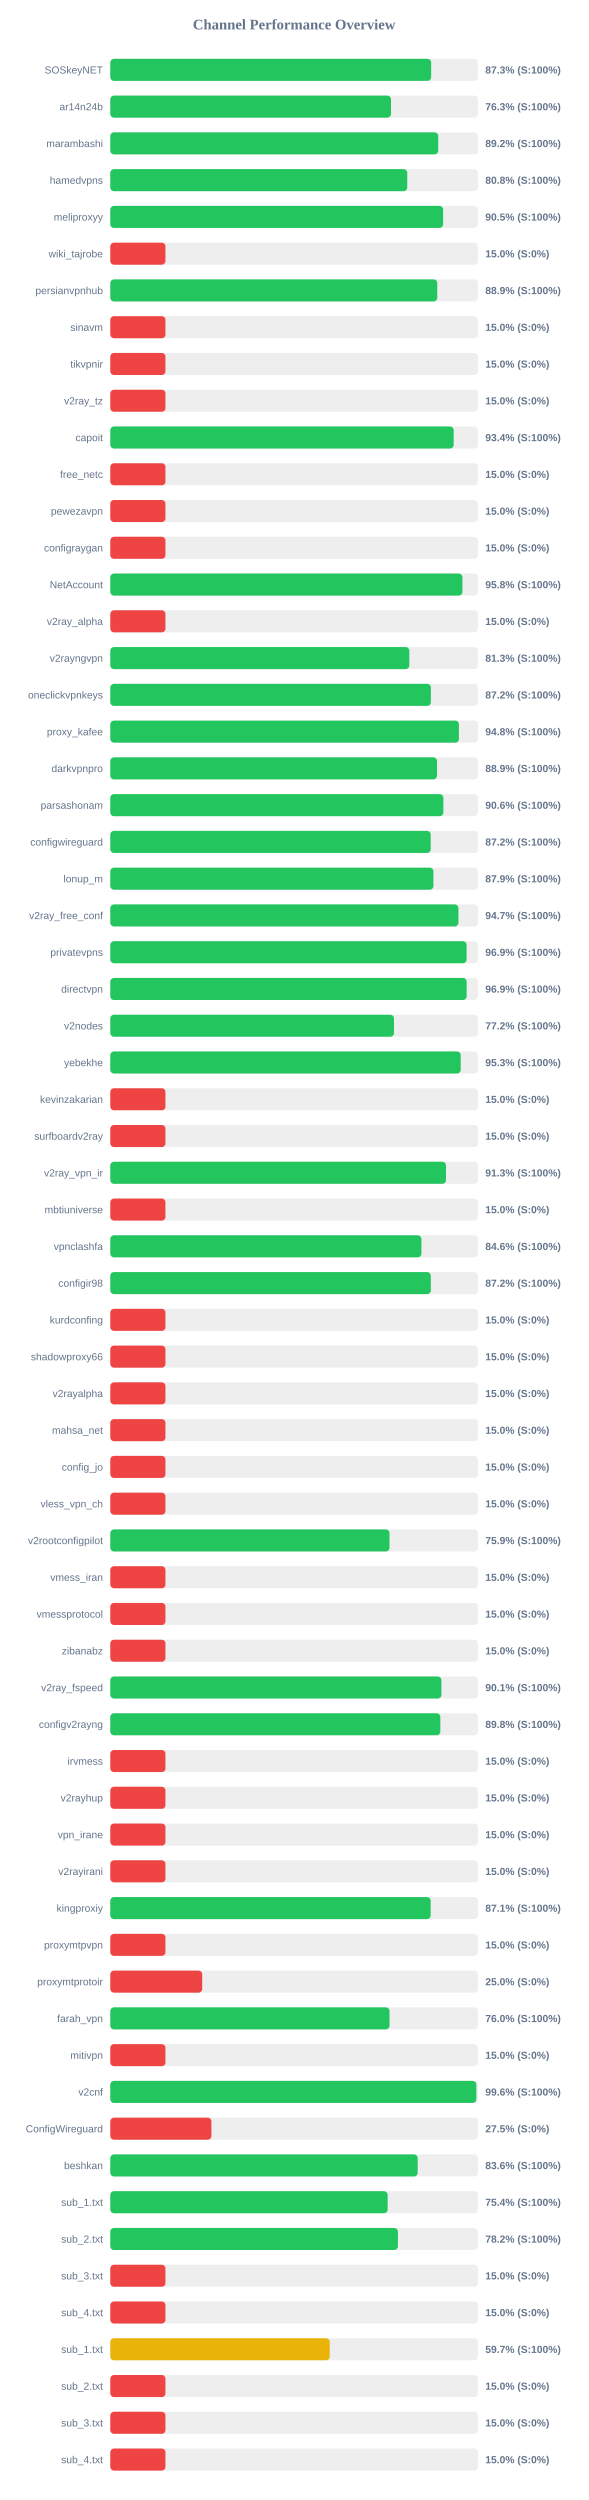
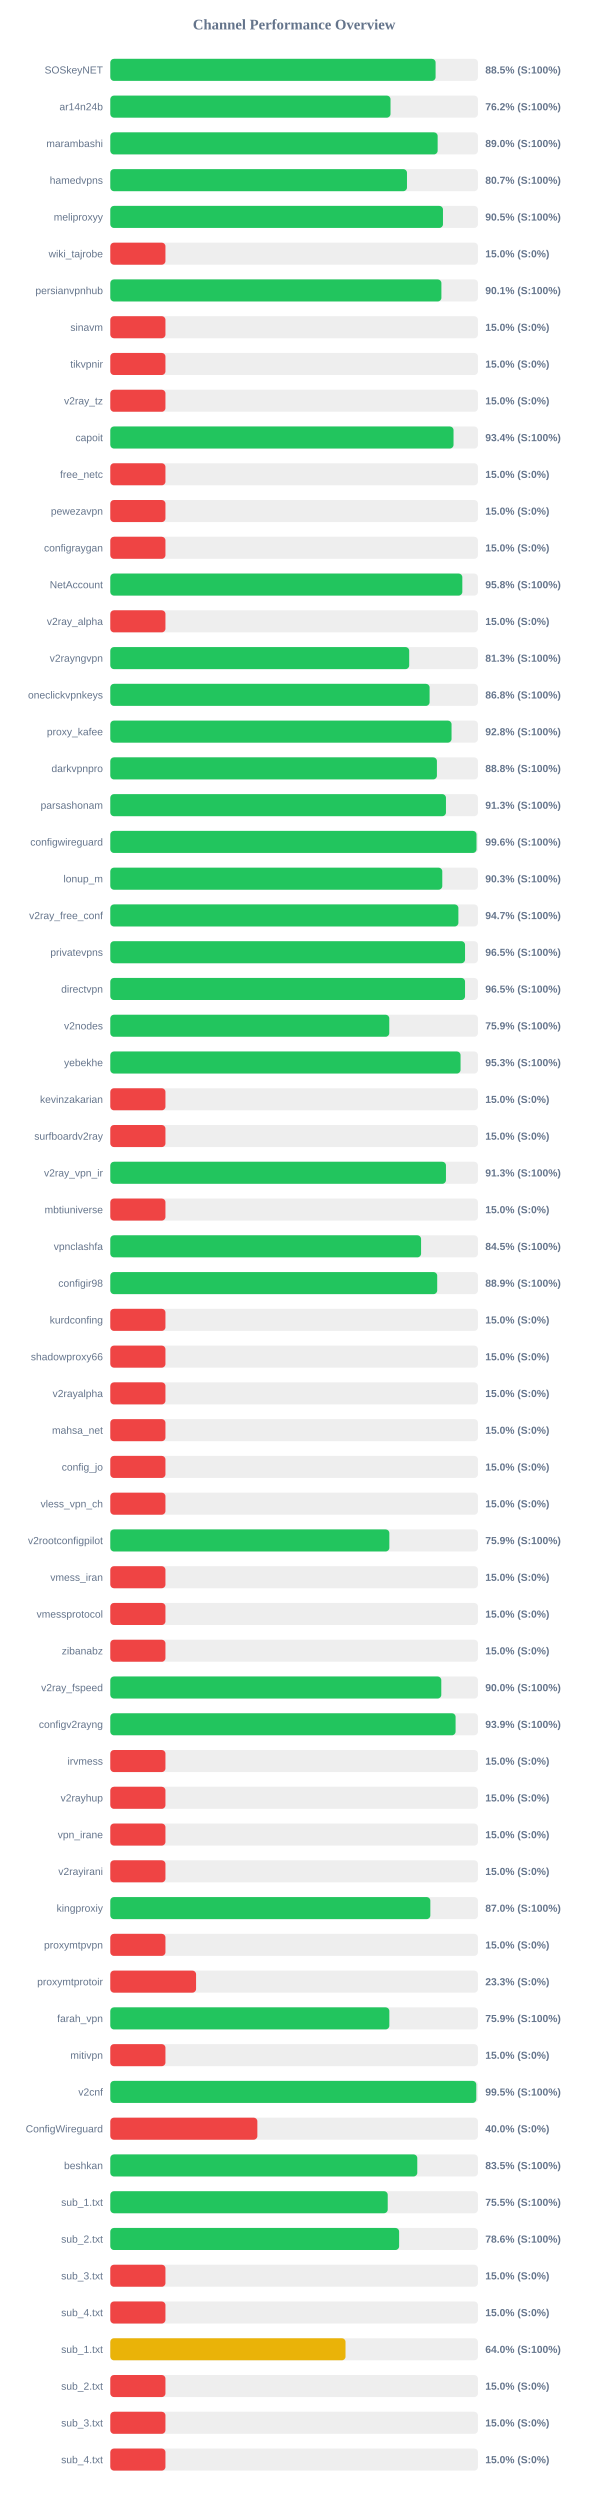
<svg xmlns="http://www.w3.org/2000/svg" width="800" height="3400" version="1.1">
  <style>
        .row { font: 14px Arial; fill: #64748b; }
        .score { font: bold 14px Arial; fill: #64748b; }
    </style>
  <text x="400" y="40" text-anchor="middle" font-size="20px" font-weight="bold" fill="#64748b">Channel Performance Overview</text>
  <rect x="150" y="80" width="500" height="30" fill="#eee" rx="5" />
-   <rect x="150" y="80" width="436.35" height="30" fill="#22c55e" rx="5" />
+   <rect x="150" y="80" width="442.4" height="30" fill="#22c55e" rx="5" />
  <text x="140" y="100" text-anchor="end" class="row">SOSkeyNET</text>
-   <text x="660" y="100" text-anchor="start" class="score">87.3% (S:100%)</text>
+   <text x="660" y="100" text-anchor="start" class="score">88.5% (S:100%)</text>
  <rect x="150" y="130" width="500" height="30" fill="#eee" rx="5" />
-   <rect x="150" y="130" width="381.75" height="30" fill="#22c55e" rx="5" />
+   <rect x="150" y="130" width="381.1" height="30" fill="#22c55e" rx="5" />
  <text x="140" y="150" text-anchor="end" class="row">ar14n24b</text>
-   <text x="660" y="150" text-anchor="start" class="score">76.3% (S:100%)</text>
+   <text x="660" y="150" text-anchor="start" class="score">76.2% (S:100%)</text>
  <rect x="150" y="180" width="500" height="30" fill="#eee" rx="5" />
-   <rect x="150" y="180" width="445.95" height="30" fill="#22c55e" rx="5" />
+   <rect x="150" y="180" width="445.2" height="30" fill="#22c55e" rx="5" />
  <text x="140" y="200" text-anchor="end" class="row">marambashi</text>
-   <text x="660" y="200" text-anchor="start" class="score">89.2% (S:100%)</text>
+   <text x="660" y="200" text-anchor="start" class="score">89.0% (S:100%)</text>
  <rect x="150" y="230" width="500" height="30" fill="#eee" rx="5" />
-   <rect x="150" y="230" width="403.85" height="30" fill="#22c55e" rx="5" />
+   <rect x="150" y="230" width="403.5" height="30" fill="#22c55e" rx="5" />
  <text x="140" y="250" text-anchor="end" class="row">hamedvpns</text>
-   <text x="660" y="250" text-anchor="start" class="score">80.8% (S:100%)</text>
+   <text x="660" y="250" text-anchor="start" class="score">80.7% (S:100%)</text>
  <rect x="150" y="280" width="500" height="30" fill="#eee" rx="5" />
-   <rect x="150" y="280" width="452.65" height="30" fill="#22c55e" rx="5" />
+   <rect x="150" y="280" width="452.45" height="30" fill="#22c55e" rx="5" />
  <text x="140" y="300" text-anchor="end" class="row">meliproxyy</text>
  <text x="660" y="300" text-anchor="start" class="score">90.5% (S:100%)</text>
  <rect x="150" y="330" width="500" height="30" fill="#eee" rx="5" />
  <rect x="150" y="330" width="75.0" height="30" fill="#ef4444" rx="5" />
  <text x="140" y="350" text-anchor="end" class="row">wiki_tajrobe</text>
  <text x="660" y="350" text-anchor="start" class="score">15.0% (S:0%)</text>
  <rect x="150" y="380" width="500" height="30" fill="#eee" rx="5" />
-   <rect x="150" y="380" width="444.7" height="30" fill="#22c55e" rx="5" />
+   <rect x="150" y="380" width="450.3" height="30" fill="#22c55e" rx="5" />
  <text x="140" y="400" text-anchor="end" class="row">persianvpnhub</text>
-   <text x="660" y="400" text-anchor="start" class="score">88.9% (S:100%)</text>
+   <text x="660" y="400" text-anchor="start" class="score">90.1% (S:100%)</text>
  <rect x="150" y="430" width="500" height="30" fill="#eee" rx="5" />
  <rect x="150" y="430" width="75.0" height="30" fill="#ef4444" rx="5" />
  <text x="140" y="450" text-anchor="end" class="row">sinavm</text>
  <text x="660" y="450" text-anchor="start" class="score">15.0% (S:0%)</text>
  <rect x="150" y="480" width="500" height="30" fill="#eee" rx="5" />
  <rect x="150" y="480" width="75.0" height="30" fill="#ef4444" rx="5" />
  <text x="140" y="500" text-anchor="end" class="row">tikvpnir</text>
  <text x="660" y="500" text-anchor="start" class="score">15.0% (S:0%)</text>
  <rect x="150" y="530" width="500" height="30" fill="#eee" rx="5" />
  <rect x="150" y="530" width="75.0" height="30" fill="#ef4444" rx="5" />
  <text x="140" y="550" text-anchor="end" class="row">v2ray_tz</text>
  <text x="660" y="550" text-anchor="start" class="score">15.0% (S:0%)</text>
  <rect x="150" y="580" width="500" height="30" fill="#eee" rx="5" />
-   <rect x="150" y="580" width="467.0" height="30" fill="#22c55e" rx="5" />
+   <rect x="150" y="580" width="466.8" height="30" fill="#22c55e" rx="5" />
  <text x="140" y="600" text-anchor="end" class="row">capoit</text>
  <text x="660" y="600" text-anchor="start" class="score">93.4% (S:100%)</text>
  <rect x="150" y="630" width="500" height="30" fill="#eee" rx="5" />
  <rect x="150" y="630" width="75.0" height="30" fill="#ef4444" rx="5" />
  <text x="140" y="650" text-anchor="end" class="row">free_netc</text>
  <text x="660" y="650" text-anchor="start" class="score">15.0% (S:0%)</text>
  <rect x="150" y="680" width="500" height="30" fill="#eee" rx="5" />
  <rect x="150" y="680" width="75.0" height="30" fill="#ef4444" rx="5" />
  <text x="140" y="700" text-anchor="end" class="row">pewezavpn</text>
  <text x="660" y="700" text-anchor="start" class="score">15.0% (S:0%)</text>
  <rect x="150" y="730" width="500" height="30" fill="#eee" rx="5" />
  <rect x="150" y="730" width="75.0" height="30" fill="#ef4444" rx="5" />
  <text x="140" y="750" text-anchor="end" class="row">configraygan</text>
  <text x="660" y="750" text-anchor="start" class="score">15.0% (S:0%)</text>
  <rect x="150" y="780" width="500" height="30" fill="#eee" rx="5" />
-   <rect x="150" y="780" width="478.9" height="30" fill="#22c55e" rx="5" />
+   <rect x="150" y="780" width="478.75" height="30" fill="#22c55e" rx="5" />
  <text x="140" y="800" text-anchor="end" class="row">NetAccount</text>
  <text x="660" y="800" text-anchor="start" class="score">95.8% (S:100%)</text>
  <rect x="150" y="830" width="500" height="30" fill="#eee" rx="5" />
  <rect x="150" y="830" width="75.0" height="30" fill="#ef4444" rx="5" />
  <text x="140" y="850" text-anchor="end" class="row">v2ray_alpha</text>
  <text x="660" y="850" text-anchor="start" class="score">15.0% (S:0%)</text>
  <rect x="150" y="880" width="500" height="30" fill="#eee" rx="5" />
-   <rect x="150" y="880" width="406.65" height="30" fill="#22c55e" rx="5" />
+   <rect x="150" y="880" width="406.5" height="30" fill="#22c55e" rx="5" />
  <text x="140" y="900" text-anchor="end" class="row">v2rayngvpn</text>
  <text x="660" y="900" text-anchor="start" class="score">81.3% (S:100%)</text>
  <rect x="150" y="930" width="500" height="30" fill="#eee" rx="5" />
-   <rect x="150" y="930" width="436.0" height="30" fill="#22c55e" rx="5" />
+   <rect x="150" y="930" width="434.25" height="30" fill="#22c55e" rx="5" />
  <text x="140" y="950" text-anchor="end" class="row">oneclickvpnkeys</text>
-   <text x="660" y="950" text-anchor="start" class="score">87.2% (S:100%)</text>
+   <text x="660" y="950" text-anchor="start" class="score">86.8% (S:100%)</text>
  <rect x="150" y="980" width="500" height="30" fill="#eee" rx="5" />
-   <rect x="150" y="980" width="474.1" height="30" fill="#22c55e" rx="5" />
+   <rect x="150" y="980" width="464.1" height="30" fill="#22c55e" rx="5" />
  <text x="140" y="1000" text-anchor="end" class="row">proxy_kafee</text>
-   <text x="660" y="1000" text-anchor="start" class="score">94.8% (S:100%)</text>
+   <text x="660" y="1000" text-anchor="start" class="score">92.8% (S:100%)</text>
  <rect x="150" y="1030" width="500" height="30" fill="#eee" rx="5" />
-   <rect x="150" y="1030" width="444.3" height="30" fill="#22c55e" rx="5" />
+   <rect x="150" y="1030" width="444.2" height="30" fill="#22c55e" rx="5" />
  <text x="140" y="1050" text-anchor="end" class="row">darkvpnpro</text>
-   <text x="660" y="1050" text-anchor="start" class="score">88.9% (S:100%)</text>
+   <text x="660" y="1050" text-anchor="start" class="score">88.8% (S:100%)</text>
  <rect x="150" y="1080" width="500" height="30" fill="#eee" rx="5" />
-   <rect x="150" y="1080" width="453.0" height="30" fill="#22c55e" rx="5" />
+   <rect x="150" y="1080" width="456.5" height="30" fill="#22c55e" rx="5" />
  <text x="140" y="1100" text-anchor="end" class="row">parsashonam</text>
-   <text x="660" y="1100" text-anchor="start" class="score">90.6% (S:100%)</text>
+   <text x="660" y="1100" text-anchor="start" class="score">91.3% (S:100%)</text>
  <rect x="150" y="1130" width="500" height="30" fill="#eee" rx="5" />
-   <rect x="150" y="1130" width="435.75" height="30" fill="#22c55e" rx="5" />
+   <rect x="150" y="1130" width="498.05" height="30" fill="#22c55e" rx="5" />
  <text x="140" y="1150" text-anchor="end" class="row">configwireguard</text>
-   <text x="660" y="1150" text-anchor="start" class="score">87.2% (S:100%)</text>
+   <text x="660" y="1150" text-anchor="start" class="score">99.6% (S:100%)</text>
  <rect x="150" y="1180" width="500" height="30" fill="#eee" rx="5" />
-   <rect x="150" y="1180" width="439.45" height="30" fill="#22c55e" rx="5" />
+   <rect x="150" y="1180" width="451.5" height="30" fill="#22c55e" rx="5" />
  <text x="140" y="1200" text-anchor="end" class="row">lonup_m</text>
-   <text x="660" y="1200" text-anchor="start" class="score">87.9% (S:100%)</text>
+   <text x="660" y="1200" text-anchor="start" class="score">90.3% (S:100%)</text>
  <rect x="150" y="1230" width="500" height="30" fill="#eee" rx="5" />
-   <rect x="150" y="1230" width="473.45" height="30" fill="#22c55e" rx="5" />
+   <rect x="150" y="1230" width="473.4" height="30" fill="#22c55e" rx="5" />
  <text x="140" y="1250" text-anchor="end" class="row">v2ray_free_conf</text>
  <text x="660" y="1250" text-anchor="start" class="score">94.7% (S:100%)</text>
  <rect x="150" y="1280" width="500" height="30" fill="#eee" rx="5" />
-   <rect x="150" y="1280" width="484.55" height="30" fill="#22c55e" rx="5" />
+   <rect x="150" y="1280" width="482.45" height="30" fill="#22c55e" rx="5" />
  <text x="140" y="1300" text-anchor="end" class="row">privatevpns</text>
-   <text x="660" y="1300" text-anchor="start" class="score">96.9% (S:100%)</text>
+   <text x="660" y="1300" text-anchor="start" class="score">96.5% (S:100%)</text>
  <rect x="150" y="1330" width="500" height="30" fill="#eee" rx="5" />
-   <rect x="150" y="1330" width="484.65" height="30" fill="#22c55e" rx="5" />
+   <rect x="150" y="1330" width="482.45" height="30" fill="#22c55e" rx="5" />
  <text x="140" y="1350" text-anchor="end" class="row">directvpn</text>
-   <text x="660" y="1350" text-anchor="start" class="score">96.9% (S:100%)</text>
+   <text x="660" y="1350" text-anchor="start" class="score">96.5% (S:100%)</text>
  <rect x="150" y="1380" width="500" height="30" fill="#eee" rx="5" />
-   <rect x="150" y="1380" width="385.8" height="30" fill="#22c55e" rx="5" />
+   <rect x="150" y="1380" width="379.4" height="30" fill="#22c55e" rx="5" />
  <text x="140" y="1400" text-anchor="end" class="row">v2nodes</text>
-   <text x="660" y="1400" text-anchor="start" class="score">77.2% (S:100%)</text>
+   <text x="660" y="1400" text-anchor="start" class="score">75.9% (S:100%)</text>
  <rect x="150" y="1430" width="500" height="30" fill="#eee" rx="5" />
-   <rect x="150" y="1430" width="476.55" height="30" fill="#22c55e" rx="5" />
+   <rect x="150" y="1430" width="476.35" height="30" fill="#22c55e" rx="5" />
  <text x="140" y="1450" text-anchor="end" class="row">yebekhe</text>
  <text x="660" y="1450" text-anchor="start" class="score">95.3% (S:100%)</text>
  <rect x="150" y="1480" width="500" height="30" fill="#eee" rx="5" />
  <rect x="150" y="1480" width="75.0" height="30" fill="#ef4444" rx="5" />
  <text x="140" y="1500" text-anchor="end" class="row">kevinzakarian</text>
  <text x="660" y="1500" text-anchor="start" class="score">15.0% (S:0%)</text>
  <rect x="150" y="1530" width="500" height="30" fill="#eee" rx="5" />
  <rect x="150" y="1530" width="75.0" height="30" fill="#ef4444" rx="5" />
  <text x="140" y="1550" text-anchor="end" class="row">surfboardv2ray</text>
  <text x="660" y="1550" text-anchor="start" class="score">15.0% (S:0%)</text>
  <rect x="150" y="1580" width="500" height="30" fill="#eee" rx="5" />
-   <rect x="150" y="1580" width="456.55" height="30" fill="#22c55e" rx="5" />
+   <rect x="150" y="1580" width="456.5" height="30" fill="#22c55e" rx="5" />
  <text x="140" y="1600" text-anchor="end" class="row">v2ray_vpn_ir</text>
  <text x="660" y="1600" text-anchor="start" class="score">91.3% (S:100%)</text>
  <rect x="150" y="1630" width="500" height="30" fill="#eee" rx="5" />
  <rect x="150" y="1630" width="75.0" height="30" fill="#ef4444" rx="5" />
  <text x="140" y="1650" text-anchor="end" class="row">mbtiuniverse</text>
  <text x="660" y="1650" text-anchor="start" class="score">15.0% (S:0%)</text>
  <rect x="150" y="1680" width="500" height="30" fill="#eee" rx="5" />
-   <rect x="150" y="1680" width="423.15" height="30" fill="#22c55e" rx="5" />
+   <rect x="150" y="1680" width="422.65" height="30" fill="#22c55e" rx="5" />
  <text x="140" y="1700" text-anchor="end" class="row">vpnclashfa</text>
-   <text x="660" y="1700" text-anchor="start" class="score">84.6% (S:100%)</text>
+   <text x="660" y="1700" text-anchor="start" class="score">84.5% (S:100%)</text>
  <rect x="150" y="1730" width="500" height="30" fill="#eee" rx="5" />
-   <rect x="150" y="1730" width="435.9" height="30" fill="#22c55e" rx="5" />
+   <rect x="150" y="1730" width="444.6" height="30" fill="#22c55e" rx="5" />
  <text x="140" y="1750" text-anchor="end" class="row">configir98</text>
-   <text x="660" y="1750" text-anchor="start" class="score">87.2% (S:100%)</text>
+   <text x="660" y="1750" text-anchor="start" class="score">88.9% (S:100%)</text>
  <rect x="150" y="1780" width="500" height="30" fill="#eee" rx="5" />
  <rect x="150" y="1780" width="75.0" height="30" fill="#ef4444" rx="5" />
  <text x="140" y="1800" text-anchor="end" class="row">kurdconfing</text>
  <text x="660" y="1800" text-anchor="start" class="score">15.0% (S:0%)</text>
  <rect x="150" y="1830" width="500" height="30" fill="#eee" rx="5" />
  <rect x="150" y="1830" width="75.0" height="30" fill="#ef4444" rx="5" />
  <text x="140" y="1850" text-anchor="end" class="row">shadowproxy66</text>
  <text x="660" y="1850" text-anchor="start" class="score">15.0% (S:0%)</text>
  <rect x="150" y="1880" width="500" height="30" fill="#eee" rx="5" />
  <rect x="150" y="1880" width="75.0" height="30" fill="#ef4444" rx="5" />
  <text x="140" y="1900" text-anchor="end" class="row">v2rayalpha</text>
  <text x="660" y="1900" text-anchor="start" class="score">15.0% (S:0%)</text>
  <rect x="150" y="1930" width="500" height="30" fill="#eee" rx="5" />
  <rect x="150" y="1930" width="75.0" height="30" fill="#ef4444" rx="5" />
  <text x="140" y="1950" text-anchor="end" class="row">mahsa_net</text>
  <text x="660" y="1950" text-anchor="start" class="score">15.0% (S:0%)</text>
  <rect x="150" y="1980" width="500" height="30" fill="#eee" rx="5" />
  <rect x="150" y="1980" width="75.0" height="30" fill="#ef4444" rx="5" />
  <text x="140" y="2000" text-anchor="end" class="row">config_jo</text>
  <text x="660" y="2000" text-anchor="start" class="score">15.0% (S:0%)</text>
  <rect x="150" y="2030" width="500" height="30" fill="#eee" rx="5" />
  <rect x="150" y="2030" width="75.0" height="30" fill="#ef4444" rx="5" />
  <text x="140" y="2050" text-anchor="end" class="row">vless_vpn_ch</text>
  <text x="660" y="2050" text-anchor="start" class="score">15.0% (S:0%)</text>
  <rect x="150" y="2080" width="500" height="30" fill="#eee" rx="5" />
-   <rect x="150" y="2080" width="379.7" height="30" fill="#22c55e" rx="5" />
+   <rect x="150" y="2080" width="379.5" height="30" fill="#22c55e" rx="5" />
  <text x="140" y="2100" text-anchor="end" class="row">v2rootconfigpilot</text>
  <text x="660" y="2100" text-anchor="start" class="score">75.9% (S:100%)</text>
  <rect x="150" y="2130" width="500" height="30" fill="#eee" rx="5" />
  <rect x="150" y="2130" width="75.0" height="30" fill="#ef4444" rx="5" />
  <text x="140" y="2150" text-anchor="end" class="row">vmess_iran</text>
  <text x="660" y="2150" text-anchor="start" class="score">15.0% (S:0%)</text>
  <rect x="150" y="2180" width="500" height="30" fill="#eee" rx="5" />
  <rect x="150" y="2180" width="75.0" height="30" fill="#ef4444" rx="5" />
  <text x="140" y="2200" text-anchor="end" class="row">vmessprotocol</text>
  <text x="660" y="2200" text-anchor="start" class="score">15.0% (S:0%)</text>
  <rect x="150" y="2230" width="500" height="30" fill="#eee" rx="5" />
  <rect x="150" y="2230" width="75.0" height="30" fill="#ef4444" rx="5" />
  <text x="140" y="2250" text-anchor="end" class="row">zibanabz</text>
  <text x="660" y="2250" text-anchor="start" class="score">15.0% (S:0%)</text>
  <rect x="150" y="2280" width="500" height="30" fill="#eee" rx="5" />
-   <rect x="150" y="2280" width="450.3" height="30" fill="#22c55e" rx="5" />
+   <rect x="150" y="2280" width="450.15" height="30" fill="#22c55e" rx="5" />
  <text x="140" y="2300" text-anchor="end" class="row">v2ray_fspeed</text>
-   <text x="660" y="2300" text-anchor="start" class="score">90.1% (S:100%)</text>
+   <text x="660" y="2300" text-anchor="start" class="score">90.0% (S:100%)</text>
  <rect x="150" y="2330" width="500" height="30" fill="#eee" rx="5" />
-   <rect x="150" y="2330" width="448.85" height="30" fill="#22c55e" rx="5" />
+   <rect x="150" y="2330" width="469.6" height="30" fill="#22c55e" rx="5" />
  <text x="140" y="2350" text-anchor="end" class="row">configv2rayng</text>
-   <text x="660" y="2350" text-anchor="start" class="score">89.8% (S:100%)</text>
+   <text x="660" y="2350" text-anchor="start" class="score">93.9% (S:100%)</text>
  <rect x="150" y="2380" width="500" height="30" fill="#eee" rx="5" />
  <rect x="150" y="2380" width="75.0" height="30" fill="#ef4444" rx="5" />
  <text x="140" y="2400" text-anchor="end" class="row">irvmess</text>
  <text x="660" y="2400" text-anchor="start" class="score">15.0% (S:0%)</text>
  <rect x="150" y="2430" width="500" height="30" fill="#eee" rx="5" />
  <rect x="150" y="2430" width="75.0" height="30" fill="#ef4444" rx="5" />
  <text x="140" y="2450" text-anchor="end" class="row">v2rayhup</text>
  <text x="660" y="2450" text-anchor="start" class="score">15.0% (S:0%)</text>
  <rect x="150" y="2480" width="500" height="30" fill="#eee" rx="5" />
  <rect x="150" y="2480" width="75.0" height="30" fill="#ef4444" rx="5" />
  <text x="140" y="2500" text-anchor="end" class="row">vpn_irane</text>
  <text x="660" y="2500" text-anchor="start" class="score">15.0% (S:0%)</text>
  <rect x="150" y="2530" width="500" height="30" fill="#eee" rx="5" />
  <rect x="150" y="2530" width="75.0" height="30" fill="#ef4444" rx="5" />
  <text x="140" y="2550" text-anchor="end" class="row">v2rayirani</text>
  <text x="660" y="2550" text-anchor="start" class="score">15.0% (S:0%)</text>
  <rect x="150" y="2580" width="500" height="30" fill="#eee" rx="5" />
-   <rect x="150" y="2580" width="435.7" height="30" fill="#22c55e" rx="5" />
+   <rect x="150" y="2580" width="435.25" height="30" fill="#22c55e" rx="5" />
  <text x="140" y="2600" text-anchor="end" class="row">kingproxiy</text>
-   <text x="660" y="2600" text-anchor="start" class="score">87.1% (S:100%)</text>
+   <text x="660" y="2600" text-anchor="start" class="score">87.0% (S:100%)</text>
  <rect x="150" y="2630" width="500" height="30" fill="#eee" rx="5" />
  <rect x="150" y="2630" width="75.0" height="30" fill="#ef4444" rx="5" />
  <text x="140" y="2650" text-anchor="end" class="row">proxymtpvpn</text>
  <text x="660" y="2650" text-anchor="start" class="score">15.0% (S:0%)</text>
  <rect x="150" y="2680" width="500" height="30" fill="#eee" rx="5" />
-   <rect x="150" y="2680" width="125.0" height="30" fill="#ef4444" rx="5" />
+   <rect x="150" y="2680" width="116.65" height="30" fill="#ef4444" rx="5" />
  <text x="140" y="2700" text-anchor="end" class="row">proxymtprotoir</text>
-   <text x="660" y="2700" text-anchor="start" class="score">25.0% (S:0%)</text>
+   <text x="660" y="2700" text-anchor="start" class="score">23.3% (S:0%)</text>
  <rect x="150" y="2730" width="500" height="30" fill="#eee" rx="5" />
-   <rect x="150" y="2730" width="379.75" height="30" fill="#22c55e" rx="5" />
+   <rect x="150" y="2730" width="379.5" height="30" fill="#22c55e" rx="5" />
  <text x="140" y="2750" text-anchor="end" class="row">farah_vpn</text>
-   <text x="660" y="2750" text-anchor="start" class="score">76.0% (S:100%)</text>
+   <text x="660" y="2750" text-anchor="start" class="score">75.9% (S:100%)</text>
  <rect x="150" y="2780" width="500" height="30" fill="#eee" rx="5" />
  <rect x="150" y="2780" width="75.0" height="30" fill="#ef4444" rx="5" />
  <text x="140" y="2800" text-anchor="end" class="row">mitivpn</text>
  <text x="660" y="2800" text-anchor="start" class="score">15.0% (S:0%)</text>
  <rect x="150" y="2830" width="500" height="30" fill="#eee" rx="5" />
-   <rect x="150" y="2830" width="497.85" height="30" fill="#22c55e" rx="5" />
+   <rect x="150" y="2830" width="497.75" height="30" fill="#22c55e" rx="5" />
  <text x="140" y="2850" text-anchor="end" class="row">v2cnf</text>
-   <text x="660" y="2850" text-anchor="start" class="score">99.6% (S:100%)</text>
+   <text x="660" y="2850" text-anchor="start" class="score">99.5% (S:100%)</text>
  <rect x="150" y="2880" width="500" height="30" fill="#eee" rx="5" />
-   <rect x="150" y="2880" width="137.5" height="30" fill="#ef4444" rx="5" />
+   <rect x="150" y="2880" width="200.0" height="30" fill="#ef4444" rx="5" />
  <text x="140" y="2900" text-anchor="end" class="row">ConfigWireguard</text>
-   <text x="660" y="2900" text-anchor="start" class="score">27.5% (S:0%)</text>
+   <text x="660" y="2900" text-anchor="start" class="score">40.0% (S:0%)</text>
  <rect x="150" y="2930" width="500" height="30" fill="#eee" rx="5" />
-   <rect x="150" y="2930" width="418.05" height="30" fill="#22c55e" rx="5" />
+   <rect x="150" y="2930" width="417.5" height="30" fill="#22c55e" rx="5" />
  <text x="140" y="2950" text-anchor="end" class="row">beshkan</text>
-   <text x="660" y="2950" text-anchor="start" class="score">83.6% (S:100%)</text>
+   <text x="660" y="2950" text-anchor="start" class="score">83.5% (S:100%)</text>
  <rect x="150" y="2980" width="500" height="30" fill="#eee" rx="5" />
-   <rect x="150" y="2980" width="377.2" height="30" fill="#22c55e" rx="5" />
+   <rect x="150" y="2980" width="377.3" height="30" fill="#22c55e" rx="5" />
  <text x="140" y="3000" text-anchor="end" class="row">sub_1.txt</text>
-   <text x="660" y="3000" text-anchor="start" class="score">75.4% (S:100%)</text>
+   <text x="660" y="3000" text-anchor="start" class="score">75.5% (S:100%)</text>
  <rect x="150" y="3030" width="500" height="30" fill="#eee" rx="5" />
-   <rect x="150" y="3030" width="391.2" height="30" fill="#22c55e" rx="5" />
+   <rect x="150" y="3030" width="392.8" height="30" fill="#22c55e" rx="5" />
  <text x="140" y="3050" text-anchor="end" class="row">sub_2.txt</text>
-   <text x="660" y="3050" text-anchor="start" class="score">78.2% (S:100%)</text>
+   <text x="660" y="3050" text-anchor="start" class="score">78.6% (S:100%)</text>
  <rect x="150" y="3080" width="500" height="30" fill="#eee" rx="5" />
  <rect x="150" y="3080" width="75.0" height="30" fill="#ef4444" rx="5" />
  <text x="140" y="3100" text-anchor="end" class="row">sub_3.txt</text>
  <text x="660" y="3100" text-anchor="start" class="score">15.0% (S:0%)</text>
  <rect x="150" y="3130" width="500" height="30" fill="#eee" rx="5" />
  <rect x="150" y="3130" width="75.0" height="30" fill="#ef4444" rx="5" />
  <text x="140" y="3150" text-anchor="end" class="row">sub_4.txt</text>
  <text x="660" y="3150" text-anchor="start" class="score">15.0% (S:0%)</text>
  <rect x="150" y="3180" width="500" height="30" fill="#eee" rx="5" />
-   <rect x="150" y="3180" width="298.4" height="30" fill="#eab308" rx="5" />
+   <rect x="150" y="3180" width="319.9" height="30" fill="#eab308" rx="5" />
  <text x="140" y="3200" text-anchor="end" class="row">sub_1.txt</text>
-   <text x="660" y="3200" text-anchor="start" class="score">59.7% (S:100%)</text>
+   <text x="660" y="3200" text-anchor="start" class="score">64.0% (S:100%)</text>
  <rect x="150" y="3230" width="500" height="30" fill="#eee" rx="5" />
  <rect x="150" y="3230" width="75.0" height="30" fill="#ef4444" rx="5" />
  <text x="140" y="3250" text-anchor="end" class="row">sub_2.txt</text>
  <text x="660" y="3250" text-anchor="start" class="score">15.0% (S:0%)</text>
  <rect x="150" y="3280" width="500" height="30" fill="#eee" rx="5" />
  <rect x="150" y="3280" width="75.0" height="30" fill="#ef4444" rx="5" />
  <text x="140" y="3300" text-anchor="end" class="row">sub_3.txt</text>
  <text x="660" y="3300" text-anchor="start" class="score">15.0% (S:0%)</text>
  <rect x="150" y="3330" width="500" height="30" fill="#eee" rx="5" />
  <rect x="150" y="3330" width="75.0" height="30" fill="#ef4444" rx="5" />
  <text x="140" y="3350" text-anchor="end" class="row">sub_4.txt</text>
  <text x="660" y="3350" text-anchor="start" class="score">15.0% (S:0%)</text>
</svg>
